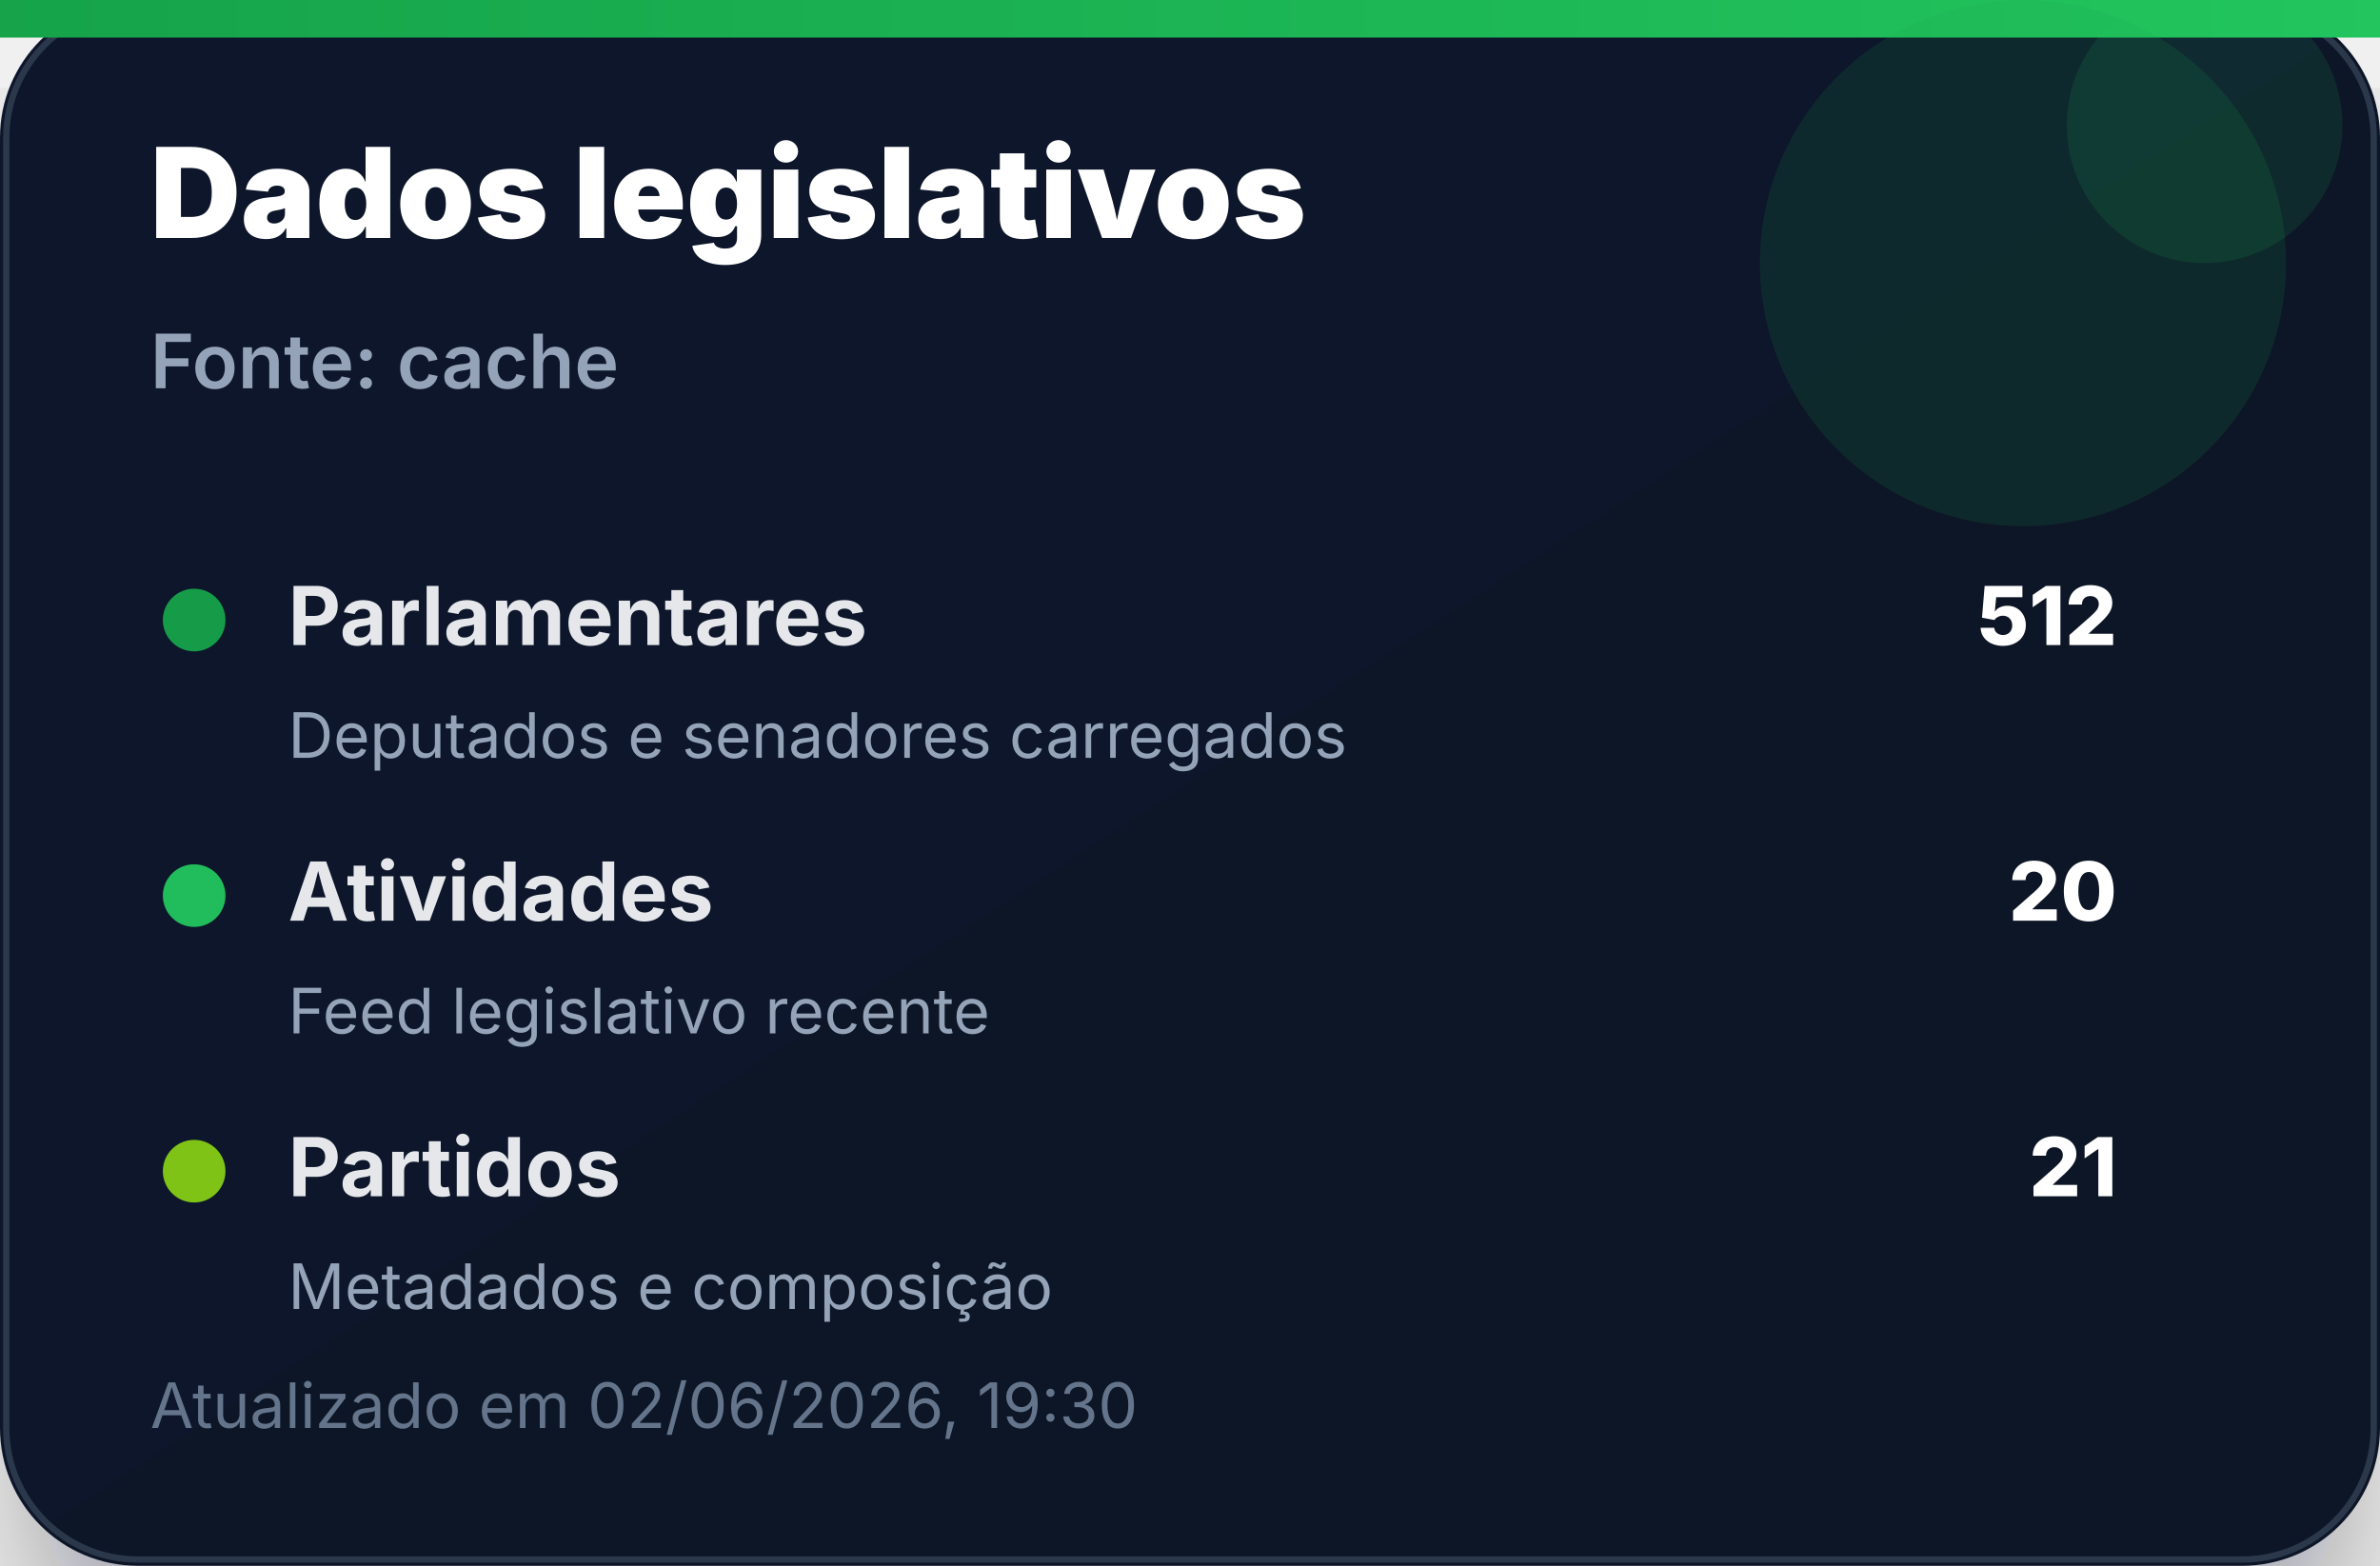
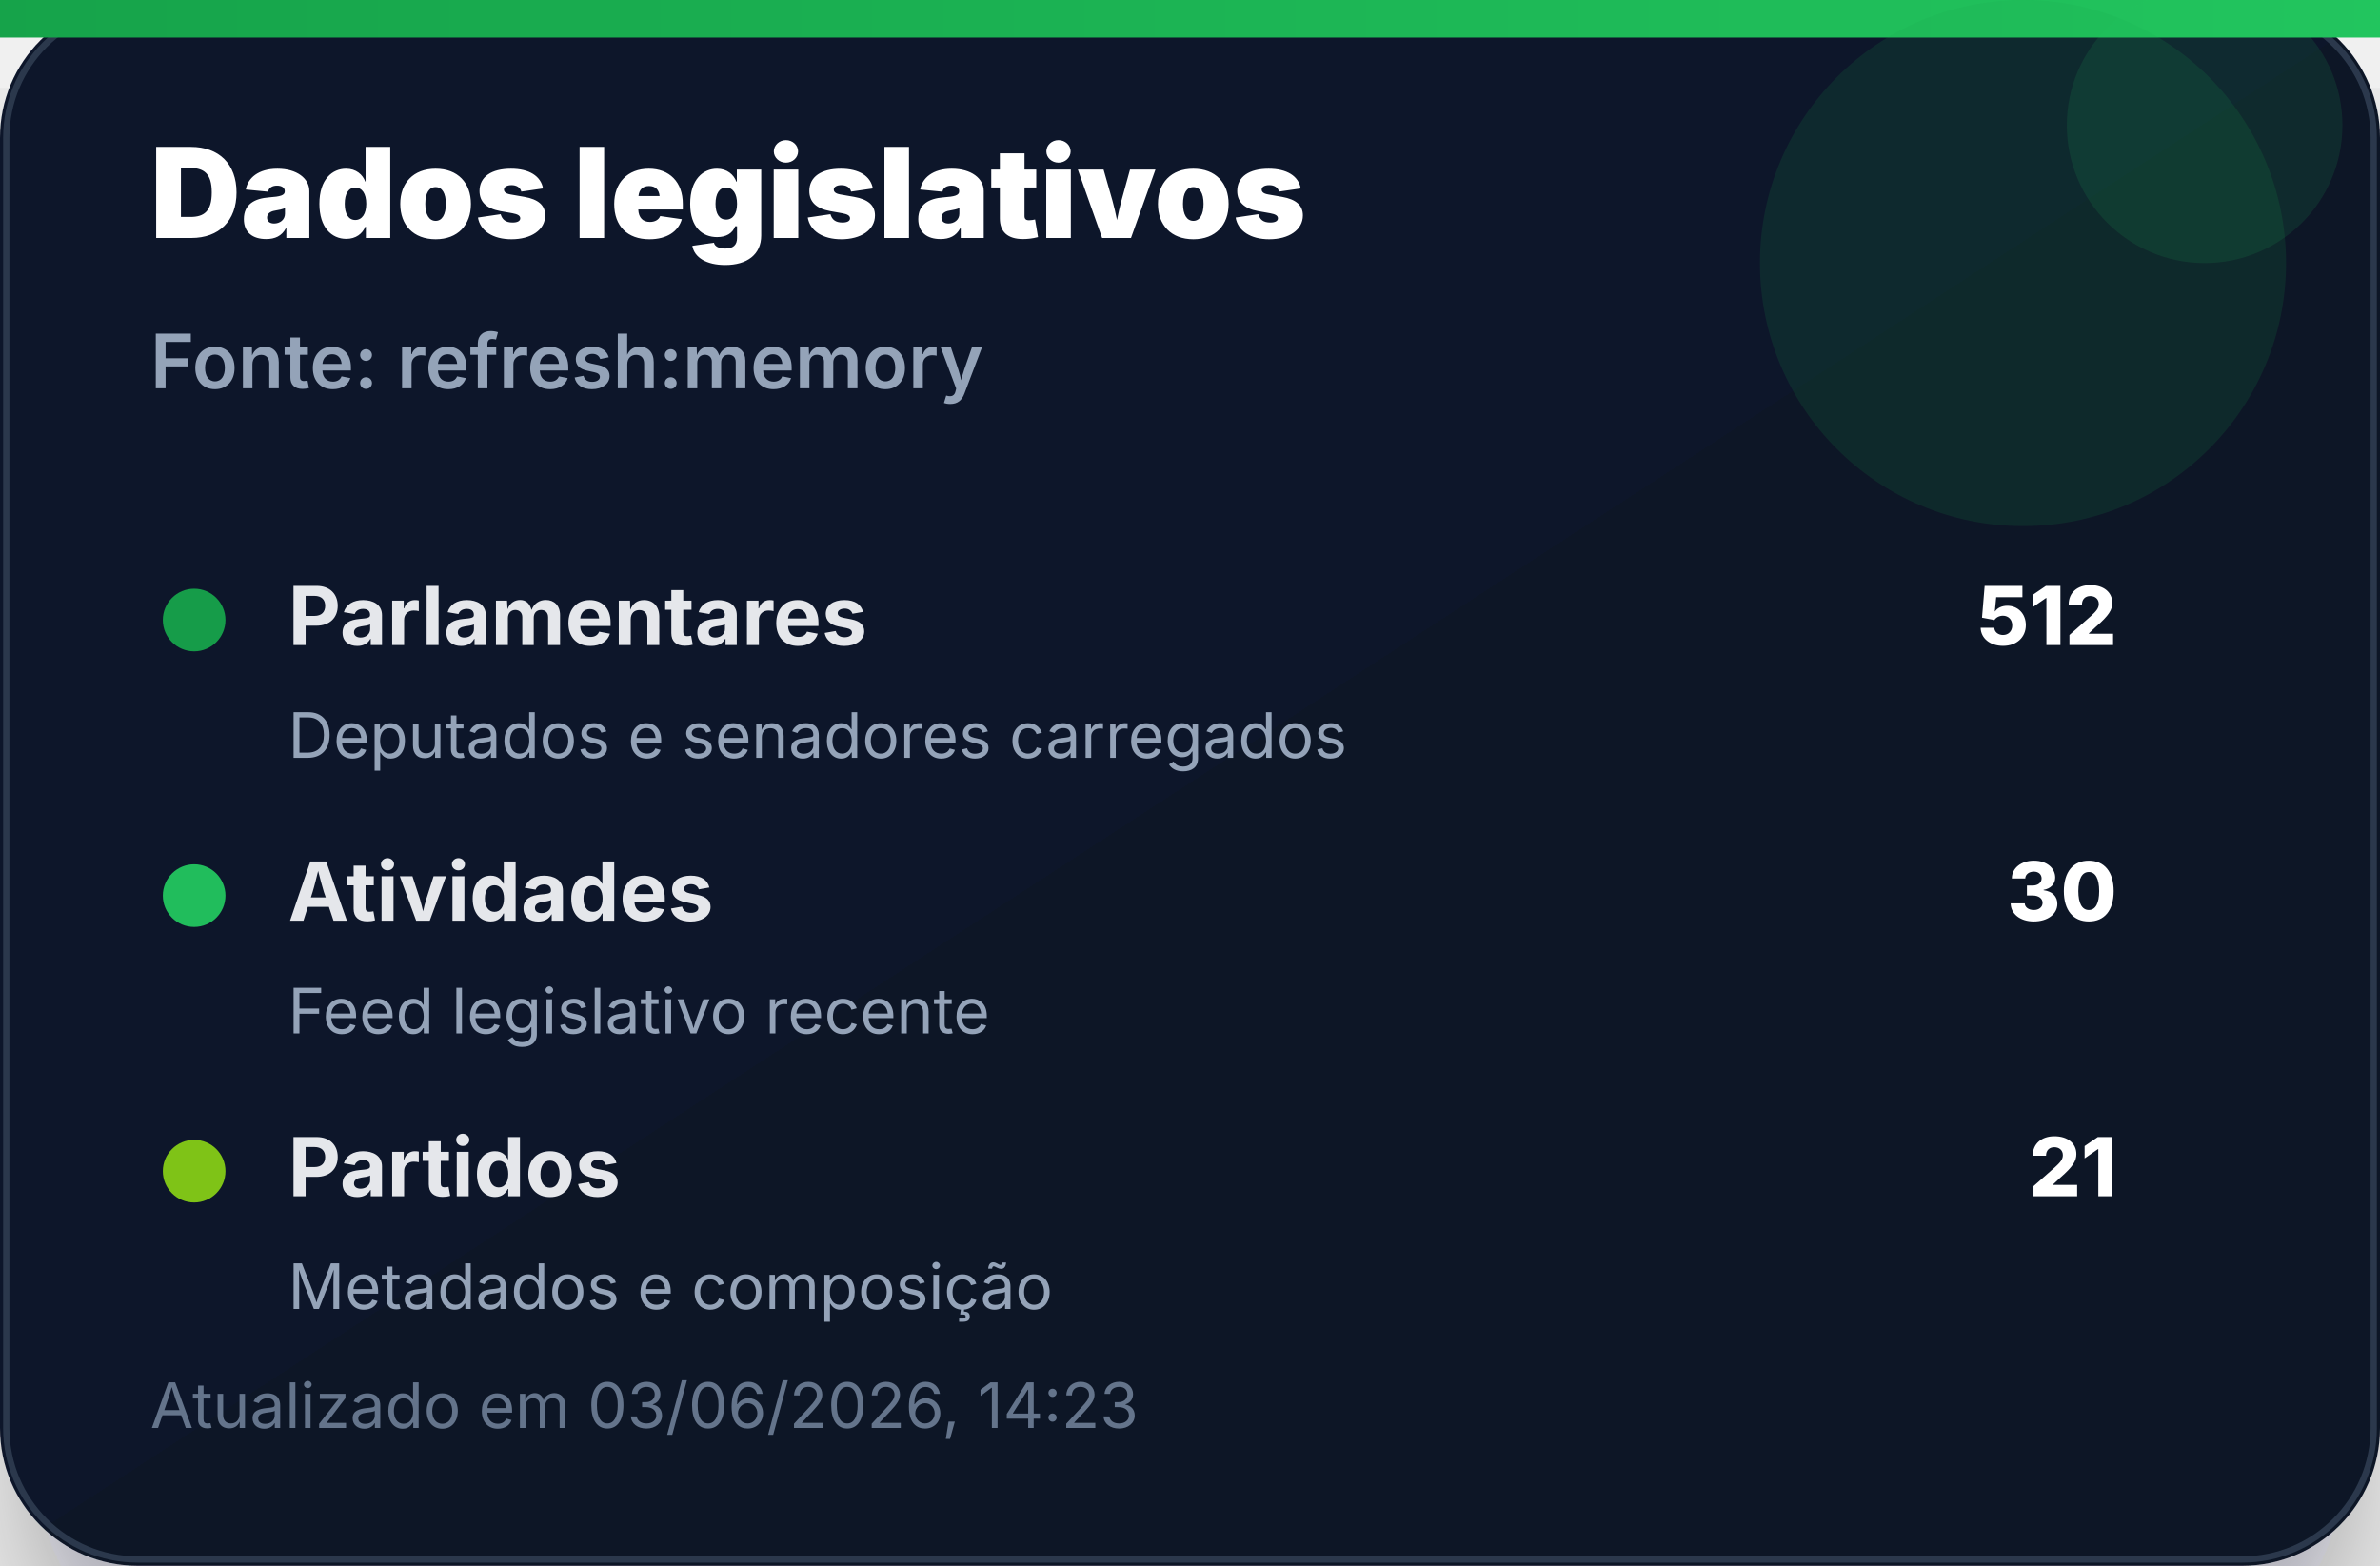
<svg xmlns="http://www.w3.org/2000/svg" width="380" height="250" viewBox="0 0 380 250" role="img" aria-label="Dados legislativos">
  <defs>
    <linearGradient id="bg" x1="0" x2="1" y1="0" y2="1">
      <stop offset="0%" stop-color="#0f172a" />
      <stop offset="100%" stop-color="#111827" />
    </linearGradient>
    <linearGradient id="accent" x1="0" x2="1">
      <stop offset="0%" stop-color="#16a34a" />
      <stop offset="100%" stop-color="#22c55e" />
    </linearGradient>
    <filter id="shadow" x="-20%" y="-20%" width="140%" height="140%">
      <feDropShadow dx="0" dy="14" stdDeviation="14" flood-color="#020617" flood-opacity="0.35" />
    </filter>
  </defs>
  <rect width="380" height="250" rx="22" fill="url(#bg)" filter="url(#shadow)" />
  <rect x="1" y="1" width="378" height="248" rx="21" fill="none" stroke="#334155" stroke-opacity="0.8" />
  <rect x="0" y="0" width="380" height="6" fill="url(#accent)" />
  <circle cx="323" cy="42" r="42" fill="#16a34a" opacity="0.14" />
  <circle cx="352" cy="20" r="22" fill="#22c55e" opacity="0.12" />
  <text x="24" y="38" font-family="Inter, Segoe UI, Arial, sans-serif" font-size="20" font-weight="900" fill="#ffffff">Dados legislativos</text>
-   <text x="24" y="62" font-family="Inter, Segoe UI, Arial, sans-serif" font-size="12" font-weight="600" fill="#94a3b8">Fonte: cache</text>
+   <text x="24" y="62" font-family="Inter, Segoe UI, Arial, sans-serif" font-size="12" font-weight="600" fill="#94a3b8">Fonte: refresh:memory</text>
  <g transform="translate(24 92)">
    <circle cx="7" cy="7" r="5" fill="#16a34a" opacity="0.95" />
    <text x="22" y="11" font-family="Inter, Segoe UI, Arial, sans-serif" font-size="13" font-weight="700" fill="#e5e7eb">Parlamentares</text>
    <text x="314" y="11" text-anchor="end" font-family="Inter, Segoe UI, Arial, sans-serif" font-size="13" font-weight="800" fill="#ffffff">512</text>
    <text x="22" y="29" font-family="Inter, Segoe UI, Arial, sans-serif" font-size="10" fill="#94a3b8">Deputados e senadores carregados</text>
  </g>
  <g transform="translate(24 136)">
    <circle cx="7" cy="7" r="5" fill="#22c55e" opacity="0.95" />
    <text x="22" y="11" font-family="Inter, Segoe UI, Arial, sans-serif" font-size="13" font-weight="700" fill="#e5e7eb">Atividades</text>
-     <text x="314" y="11" text-anchor="end" font-family="Inter, Segoe UI, Arial, sans-serif" font-size="13" font-weight="800" fill="#ffffff">20</text>
+     <text x="314" y="11" text-anchor="end" font-family="Inter, Segoe UI, Arial, sans-serif" font-size="13" font-weight="800" fill="#ffffff">30</text>
    <text x="22" y="29" font-family="Inter, Segoe UI, Arial, sans-serif" font-size="10" fill="#94a3b8">Feed legislativo recente</text>
  </g>
  <g transform="translate(24 180)">
    <circle cx="7" cy="7" r="5" fill="#84cc16" opacity="0.95" />
    <text x="22" y="11" font-family="Inter, Segoe UI, Arial, sans-serif" font-size="13" font-weight="700" fill="#e5e7eb">Partidos</text>
    <text x="314" y="11" text-anchor="end" font-family="Inter, Segoe UI, Arial, sans-serif" font-size="13" font-weight="800" fill="#ffffff">21</text>
    <text x="22" y="29" font-family="Inter, Segoe UI, Arial, sans-serif" font-size="10" fill="#94a3b8">Metadados e composição</text>
  </g>
-   <text x="24" y="228" font-family="Inter, Segoe UI, Arial, sans-serif" font-size="10" fill="#64748b">Atualizado em 02/06/2026, 19:30</text>
+   <text x="24" y="228" font-family="Inter, Segoe UI, Arial, sans-serif" font-size="10" fill="#64748b">Atualizado em 03/06/2026, 14:23</text>
</svg>
